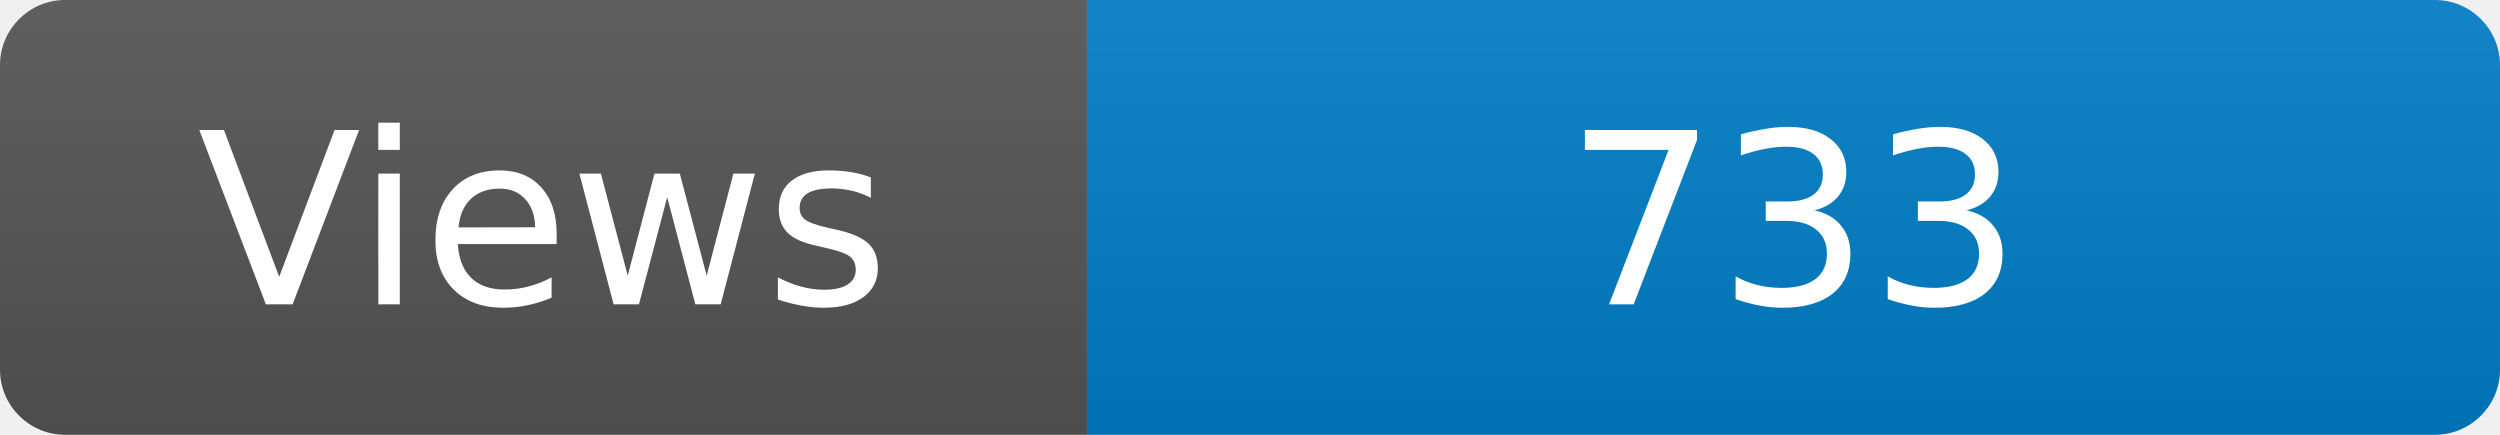
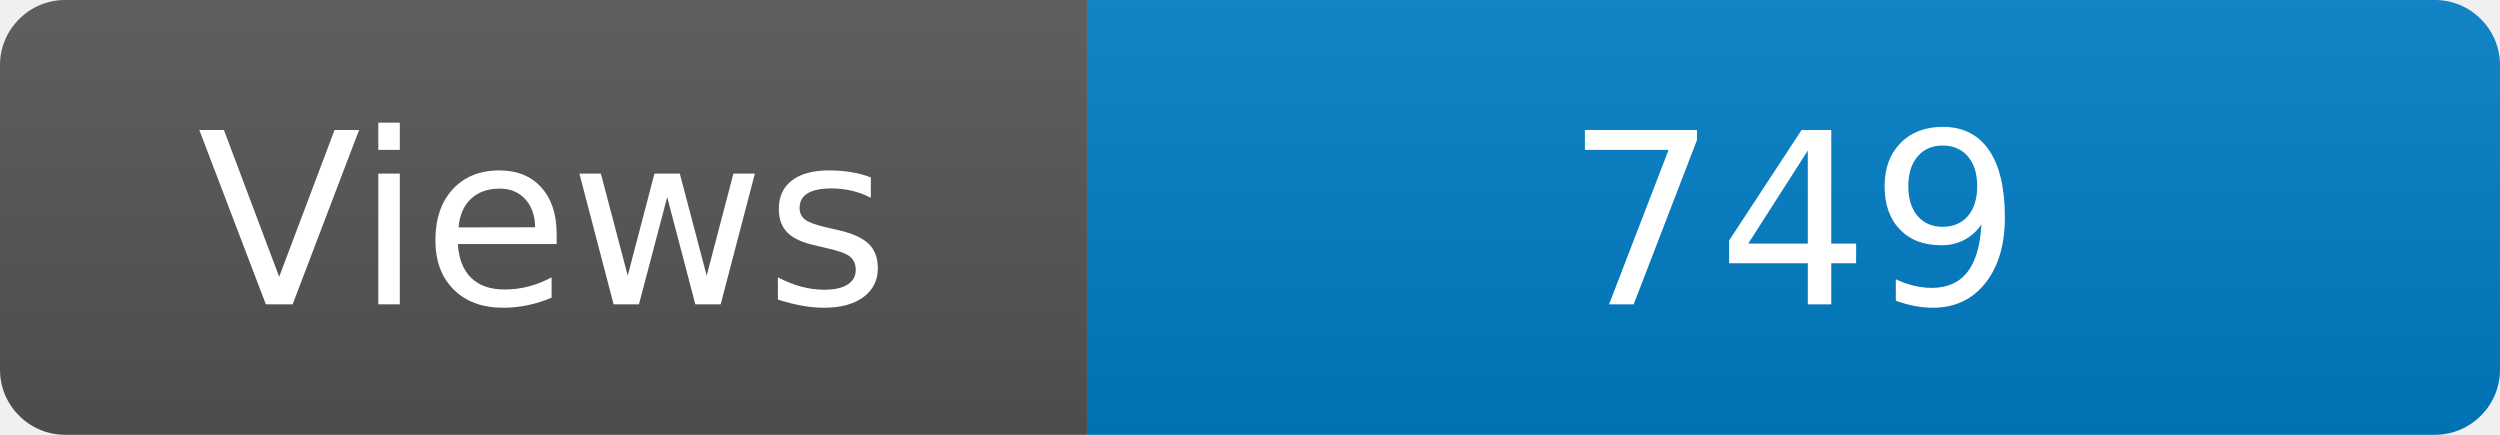
<svg xmlns="http://www.w3.org/2000/svg" width="115" height="20" role="img" aria-label="Maintained?: yes">
  <linearGradient id="s" x2="0" y2="100%">
    <stop offset="0" stop-color="#bbb" stop-opacity=".1" />
    <stop offset="1" stop-opacity=".1" />
  </linearGradient>
  <clipPath id="r">
    <rect width="115" height="20" rx="3" fill="#fff" />
  </clipPath>
  <g clip-path="url(#r)">
    <rect width="50" height="20" fill="#555" />
    <rect x="50" width="160" height="20" fill="#007ec6" />
    <rect width="115" height="20" fill="url(#s)" />
  </g>
  <g fill="#fff" text-anchor="middle" font-family="Verdana,Geneva,DejaVu Sans,sans-serif" font-size="110">
    <text x="250" y="140" transform="scale(.1)" fill="#fff">Views</text>
-     <text x="825" y="140" transform="scale(.1)" fill="#fff">733</text>
+     <text x="825" y="140" transform="scale(.1)" fill="#fff">749</text>
  </g>
</svg>
